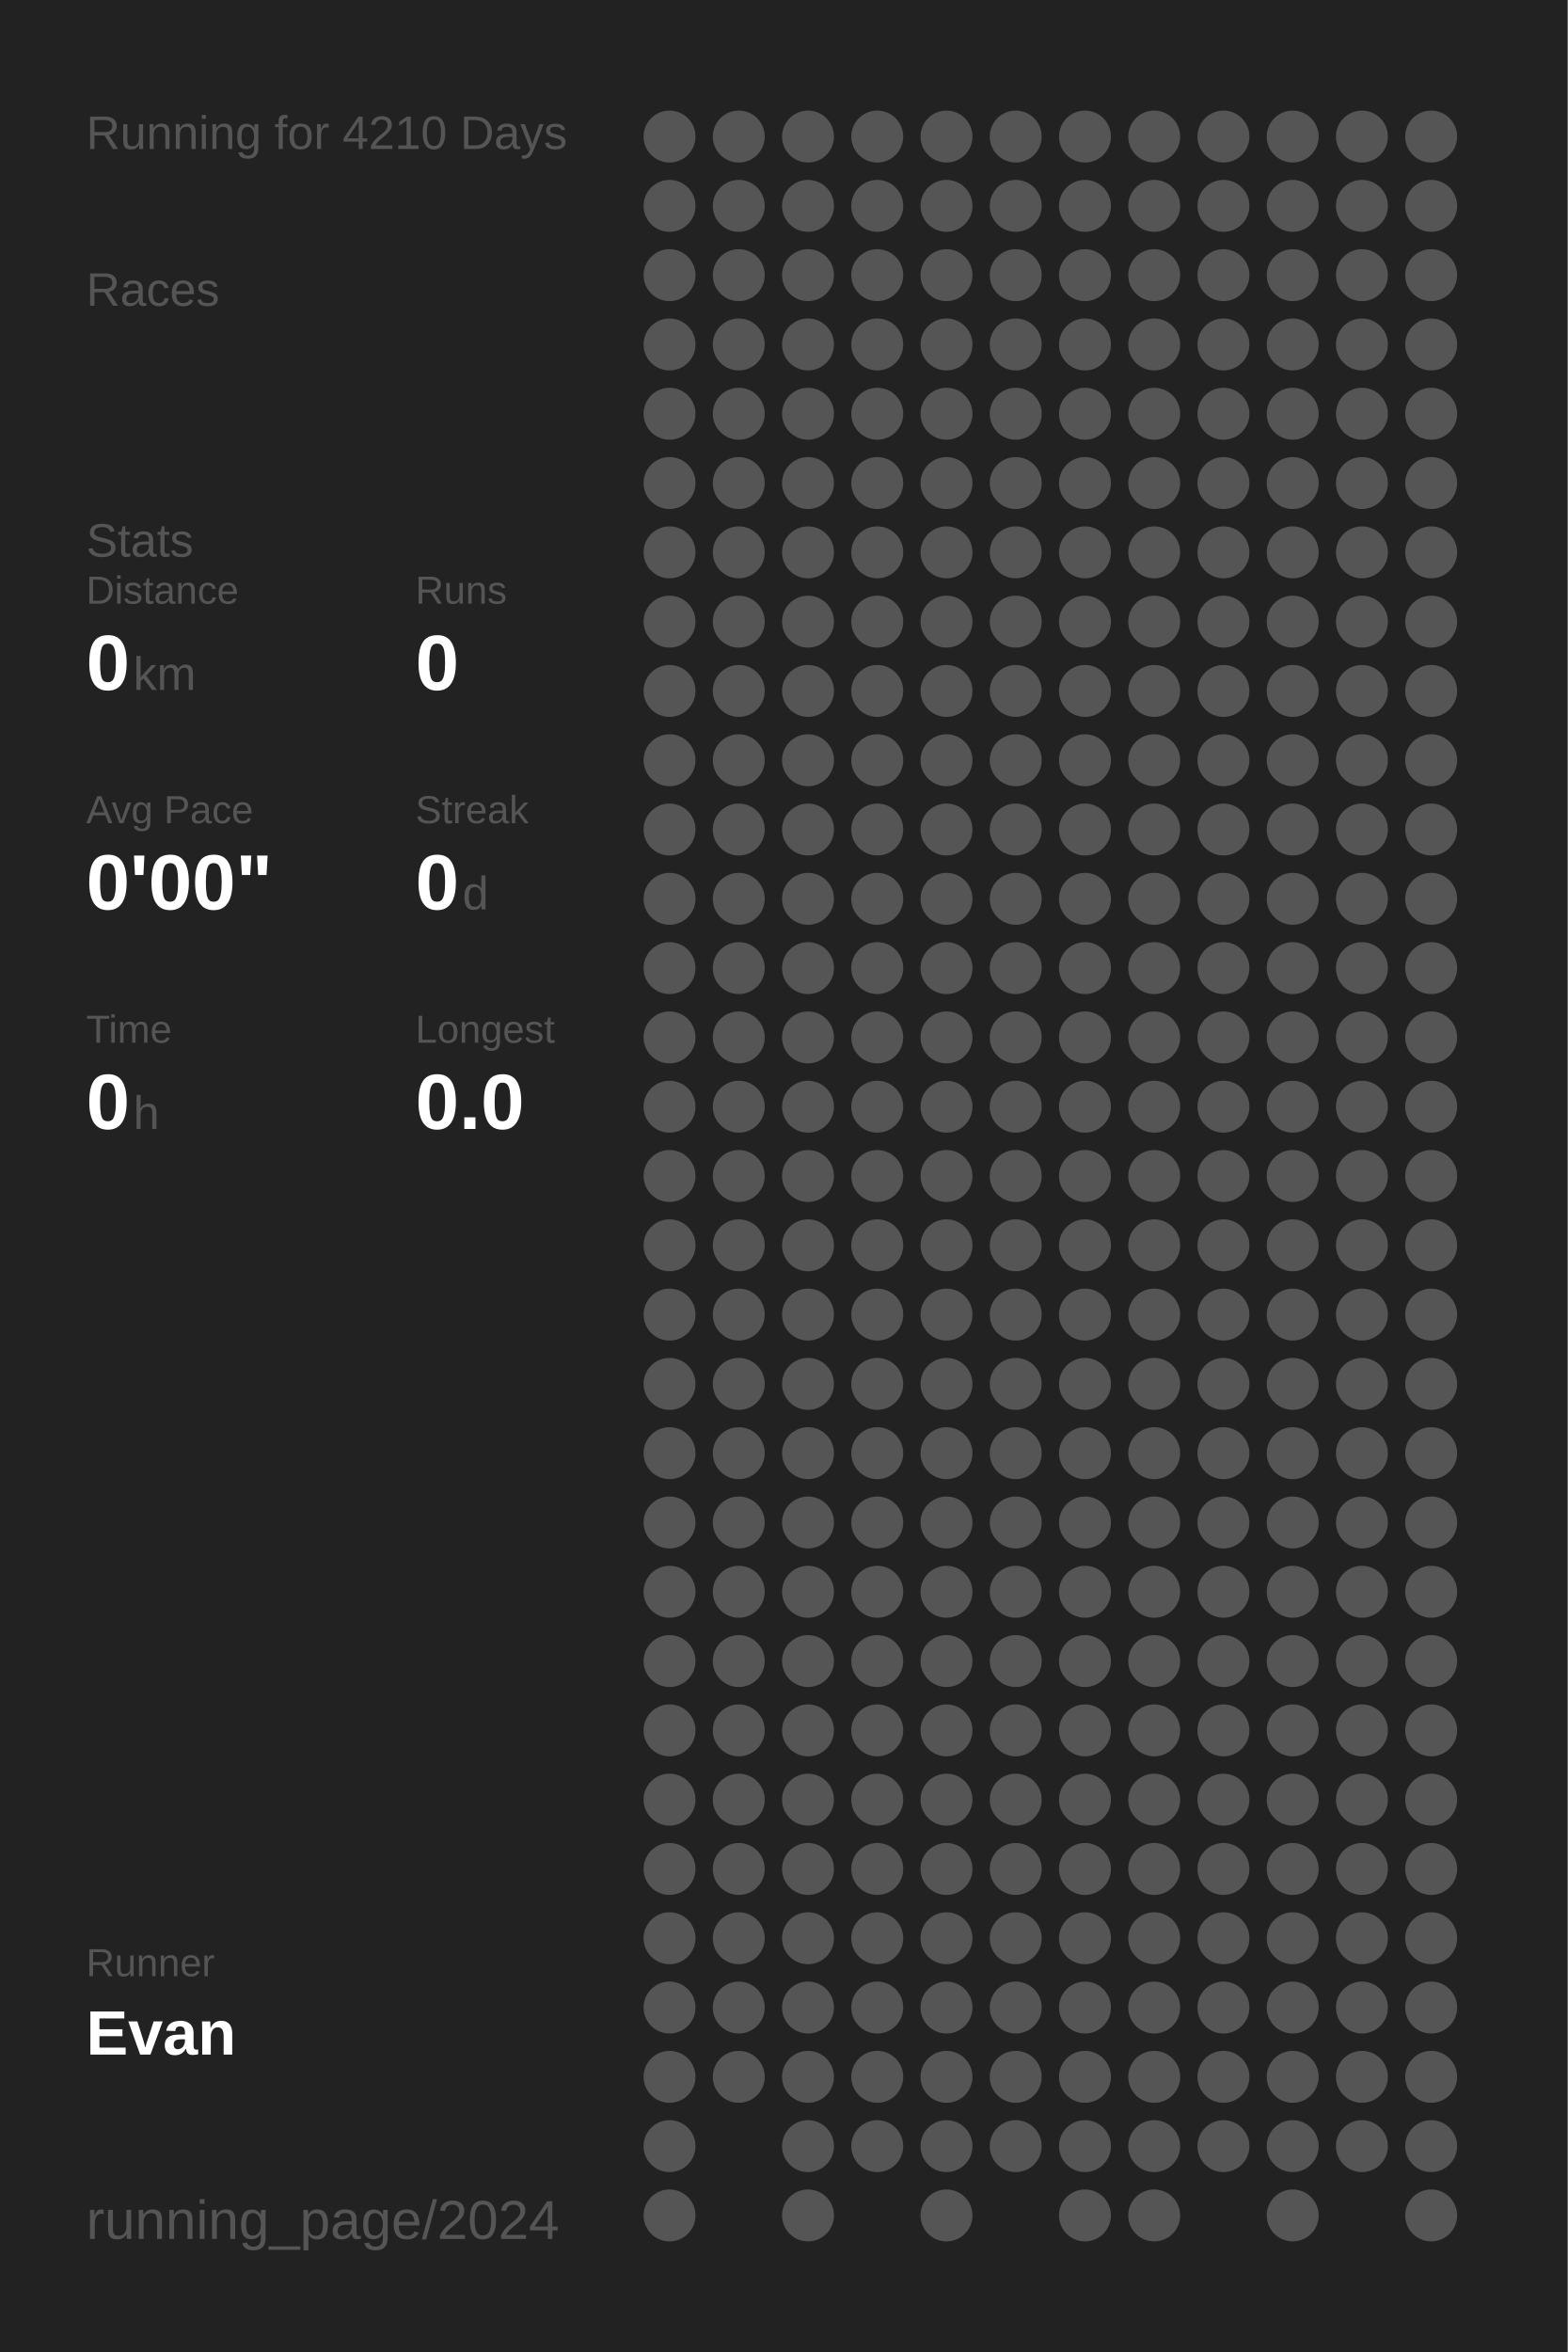
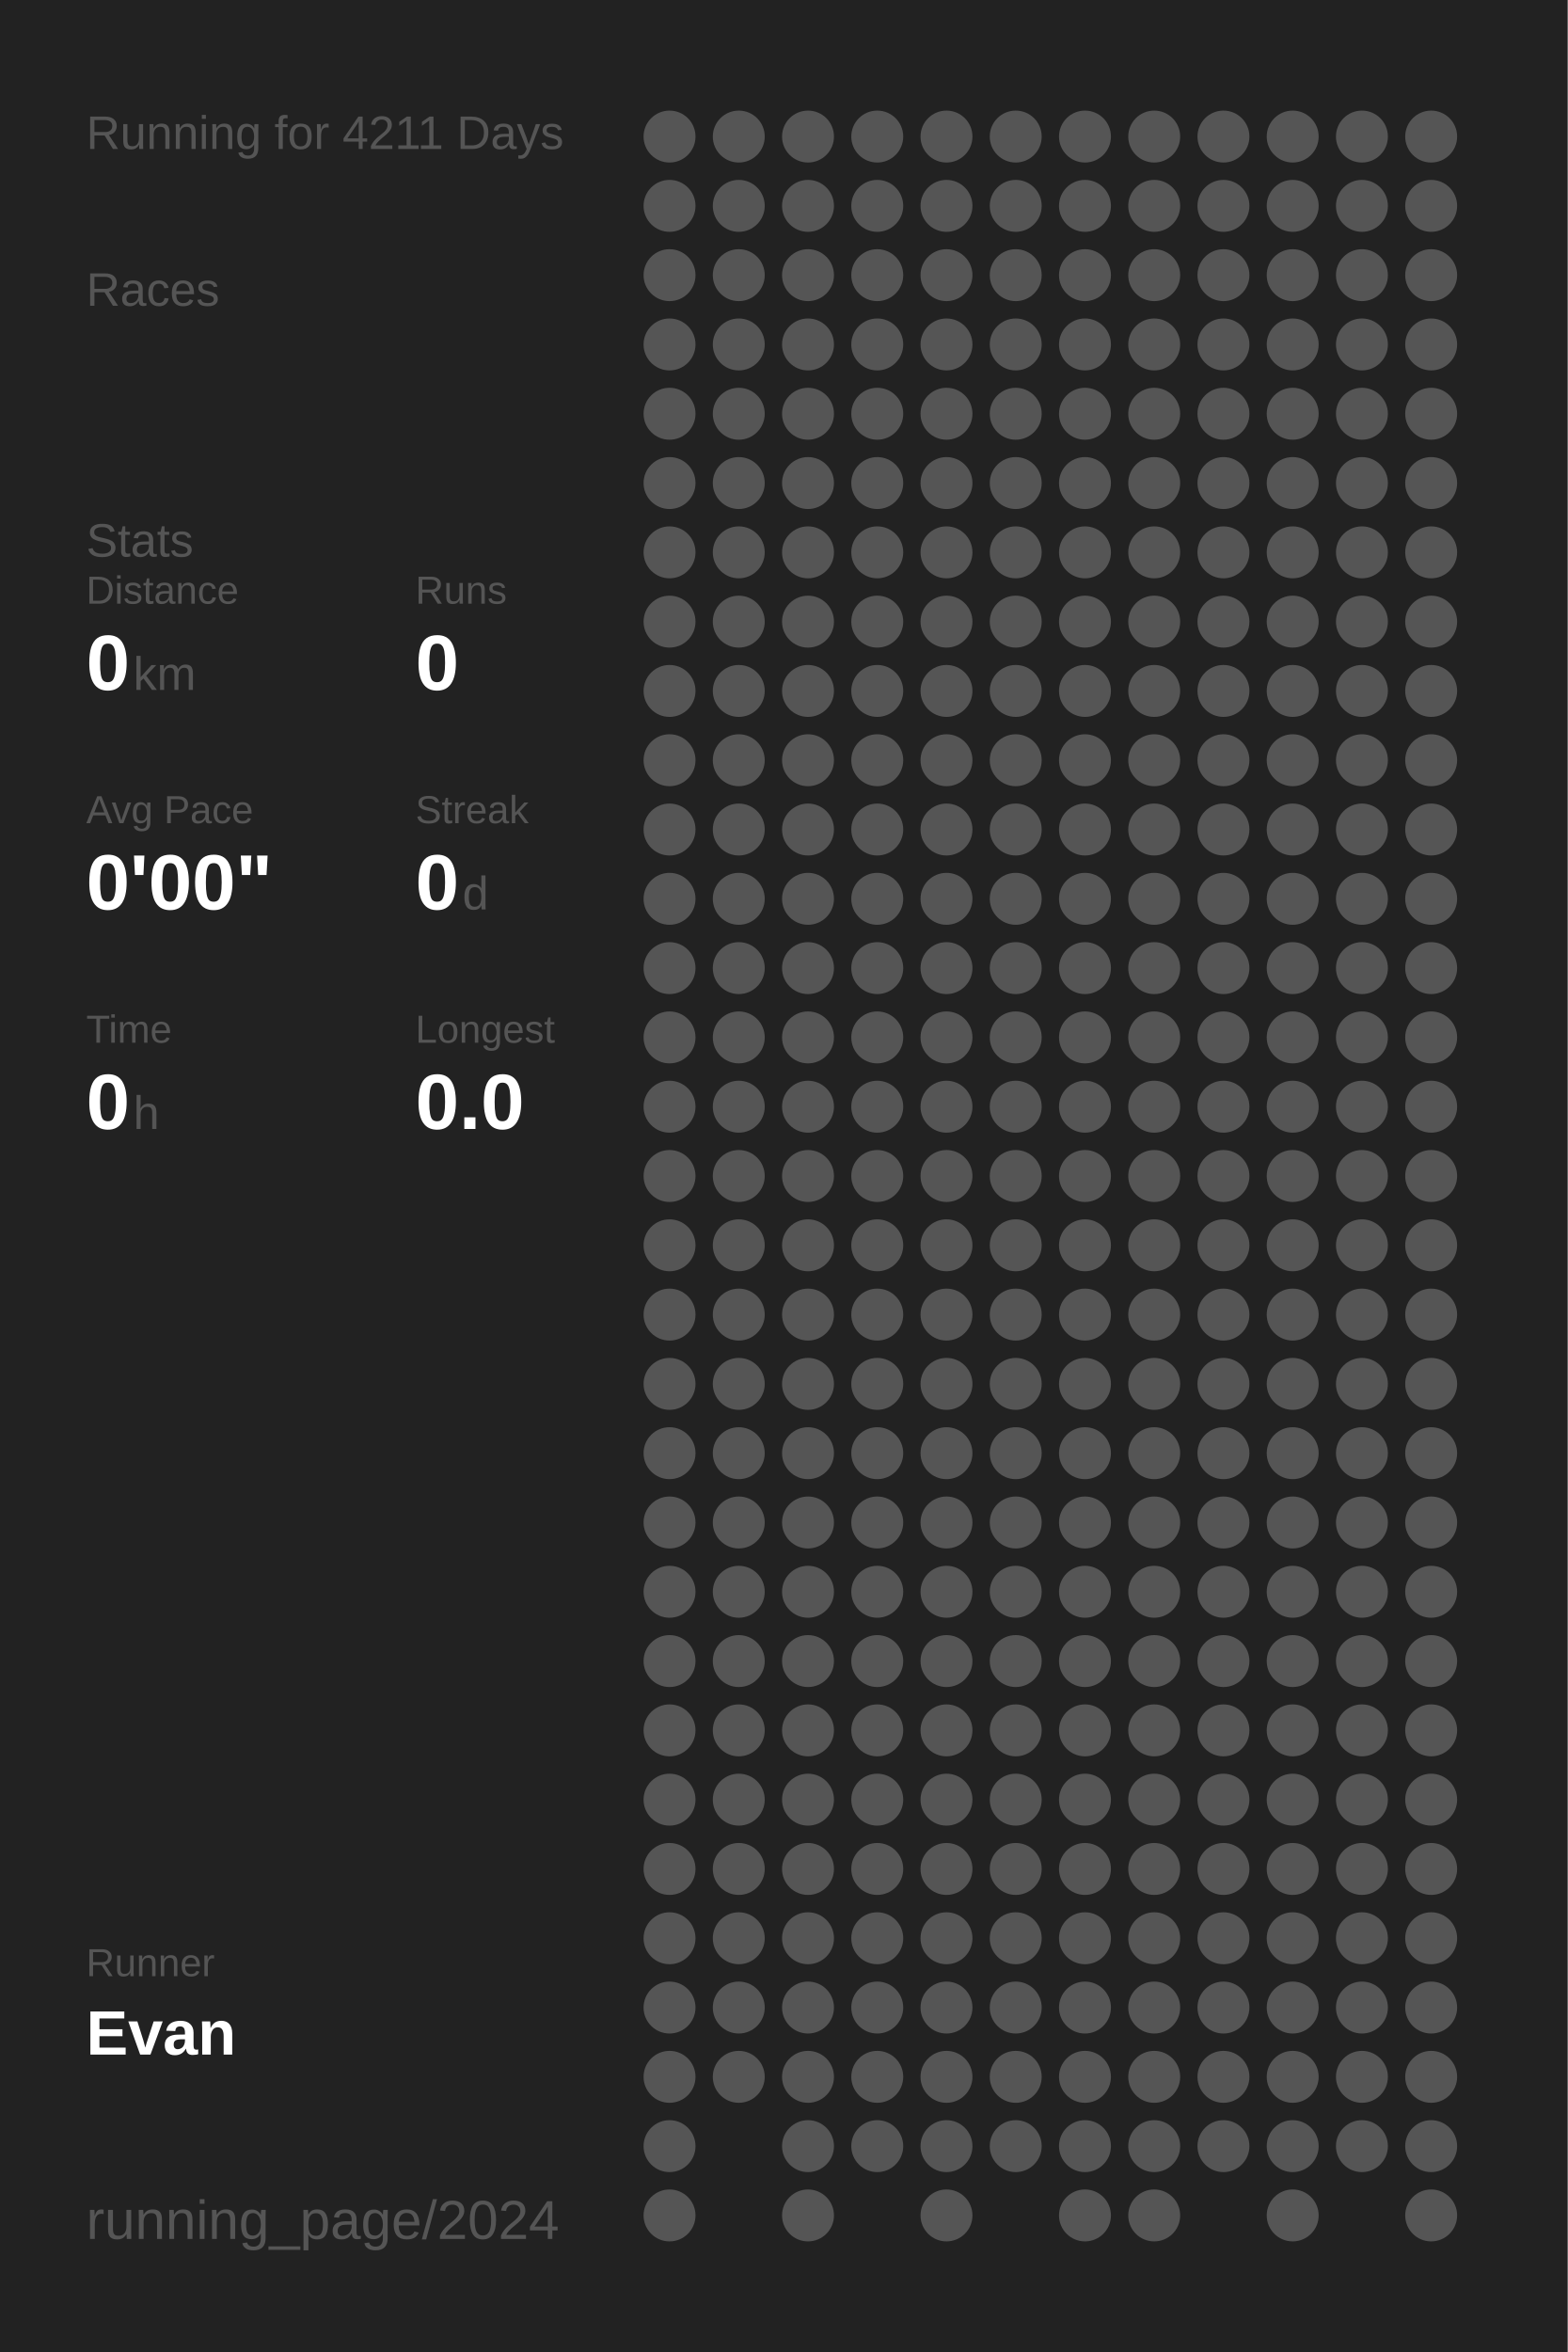
<svg xmlns="http://www.w3.org/2000/svg" baseProfile="full" height="300mm" version="1.1" viewBox="0,0,200,300" width="200mm">
  <defs />
  <rect fill="#222222" height="300" width="200" x="0" y="0" />
-   <text fill="#555555" style="font-size:6px; font-family:Arial;" x="11" y="19">Running for 4210 Days</text>
+   <text fill="#555555" style="font-size:6px; font-family:Arial;" x="11" y="19">Running for 4211 Days</text>
  <text fill="#555555" style="font-size:6px; font-family:Arial;" x="11" y="39">Races</text>
  <text fill="#555555" style="font-size:6px; font-family:Arial;" x="11" y="71">Stats</text>
  <text fill="#555555" style="font-size:5px; font-family:Arial;" x="11" y="77">Distance</text>
  <text fill="#FFFFFF" style="font-size:10px; font-family:Arial; font-weight:bold;" x="11" y="88">0</text>
  <text fill="#555555" style="font-size:6px; font-family:Arial;" x="17" y="88">km</text>
  <text fill="#555555" style="font-size:5px; font-family:Arial;" x="53" y="77">Runs</text>
  <text fill="#FFFFFF" style="font-size:10px; font-family:Arial; font-weight:bold;" x="53" y="88">0</text>
  <text fill="#555555" style="font-size:5px; font-family:Arial;" x="11" y="105">Avg Pace</text>
  <text fill="#FFFFFF" style="font-size:10px; font-family:Arial; font-weight:bold;" x="11" y="116">0'00"</text>
  <text fill="#555555" style="font-size:5px; font-family:Arial;" x="53" y="105">Streak</text>
  <text fill="#FFFFFF" style="font-size:10px; font-family:Arial; font-weight:bold;" x="53" y="116">0</text>
  <text fill="#555555" style="font-size:6px; font-family:Arial;" x="59" y="116">d</text>
  <text fill="#555555" style="font-size:5px; font-family:Arial;" x="11" y="133">Time</text>
  <text fill="#FFFFFF" style="font-size:10px; font-family:Arial; font-weight:bold;" x="11" y="144">0</text>
  <text fill="#555555" style="font-size:6px; font-family:Arial;" x="17" y="144">h</text>
  <text fill="#555555" style="font-size:5px; font-family:Arial;" x="53" y="133">Longest</text>
  <text fill="#FFFFFF" style="font-size:10px; font-family:Arial; font-weight:bold;" x="53" y="144">0.0</text>
  <text fill="#555555" style="font-size:5px; font-family:Arial;" x="11" y="252.065">Runner</text>
  <text fill="#FFFFFF" style="font-size:8px; font-family:Arial; font-weight:bold;" x="11" y="262.065">Evan</text>
  <text fill="#555555" style="font-size:7px; font-family:Arial;" x="11" y="285.581">running_page/2024</text>
  <circle cx="85.417" cy="17.419" fill="#555555" r="3.312" />
  <circle cx="85.417" cy="26.258" fill="#555555" r="3.312" />
  <circle cx="85.417" cy="35.097" fill="#555555" r="3.312" />
  <circle cx="85.417" cy="43.935" fill="#555555" r="3.312" />
  <circle cx="85.417" cy="52.774" fill="#555555" r="3.312" />
  <circle cx="85.417" cy="61.613" fill="#555555" r="3.312" />
  <circle cx="85.417" cy="70.452" fill="#555555" r="3.312" />
  <circle cx="85.417" cy="79.29" fill="#555555" r="3.312" />
  <circle cx="85.417" cy="88.129" fill="#555555" r="3.312" />
  <circle cx="85.417" cy="96.968" fill="#555555" r="3.312" />
  <circle cx="85.417" cy="105.806" fill="#555555" r="3.312" />
  <circle cx="85.417" cy="114.645" fill="#555555" r="3.312" />
  <circle cx="85.417" cy="123.484" fill="#555555" r="3.312" />
  <circle cx="85.417" cy="132.323" fill="#555555" r="3.312" />
  <circle cx="85.417" cy="141.161" fill="#555555" r="3.312" />
  <circle cx="85.417" cy="150" fill="#555555" r="3.312" />
  <circle cx="85.417" cy="158.839" fill="#555555" r="3.312" />
  <circle cx="85.417" cy="167.677" fill="#555555" r="3.312" />
  <circle cx="85.417" cy="176.516" fill="#555555" r="3.312" />
  <circle cx="85.417" cy="185.355" fill="#555555" r="3.312" />
  <circle cx="85.417" cy="194.194" fill="#555555" r="3.312" />
  <circle cx="85.417" cy="203.032" fill="#555555" r="3.312" />
  <circle cx="85.417" cy="211.871" fill="#555555" r="3.312" />
  <circle cx="85.417" cy="220.71" fill="#555555" r="3.312" />
  <circle cx="85.417" cy="229.548" fill="#555555" r="3.312" />
  <circle cx="85.417" cy="238.387" fill="#555555" r="3.312" />
  <circle cx="85.417" cy="247.226" fill="#555555" r="3.312" />
  <circle cx="85.417" cy="256.065" fill="#555555" r="3.312" />
  <circle cx="85.417" cy="264.903" fill="#555555" r="3.312" />
  <circle cx="85.417" cy="273.742" fill="#555555" r="3.312" />
  <circle cx="85.417" cy="282.581" fill="#555555" r="3.312" />
  <circle cx="94.25" cy="17.419" fill="#555555" r="3.312" />
  <circle cx="94.25" cy="26.258" fill="#555555" r="3.312" />
  <circle cx="94.25" cy="35.097" fill="#555555" r="3.312" />
  <circle cx="94.25" cy="43.935" fill="#555555" r="3.312" />
  <circle cx="94.25" cy="52.774" fill="#555555" r="3.312" />
  <circle cx="94.25" cy="61.613" fill="#555555" r="3.312" />
  <circle cx="94.25" cy="70.452" fill="#555555" r="3.312" />
  <circle cx="94.25" cy="79.29" fill="#555555" r="3.312" />
  <circle cx="94.25" cy="88.129" fill="#555555" r="3.312" />
  <circle cx="94.25" cy="96.968" fill="#555555" r="3.312" />
  <circle cx="94.25" cy="105.806" fill="#555555" r="3.312" />
  <circle cx="94.25" cy="114.645" fill="#555555" r="3.312" />
  <circle cx="94.25" cy="123.484" fill="#555555" r="3.312" />
  <circle cx="94.25" cy="132.323" fill="#555555" r="3.312" />
  <circle cx="94.25" cy="141.161" fill="#555555" r="3.312" />
  <circle cx="94.25" cy="150" fill="#555555" r="3.312" />
  <circle cx="94.25" cy="158.839" fill="#555555" r="3.312" />
  <circle cx="94.25" cy="167.677" fill="#555555" r="3.312" />
  <circle cx="94.25" cy="176.516" fill="#555555" r="3.312" />
  <circle cx="94.25" cy="185.355" fill="#555555" r="3.312" />
  <circle cx="94.25" cy="194.194" fill="#555555" r="3.312" />
  <circle cx="94.25" cy="203.032" fill="#555555" r="3.312" />
  <circle cx="94.25" cy="211.871" fill="#555555" r="3.312" />
  <circle cx="94.25" cy="220.71" fill="#555555" r="3.312" />
  <circle cx="94.25" cy="229.548" fill="#555555" r="3.312" />
  <circle cx="94.25" cy="238.387" fill="#555555" r="3.312" />
  <circle cx="94.25" cy="247.226" fill="#555555" r="3.312" />
  <circle cx="94.25" cy="256.065" fill="#555555" r="3.312" />
  <circle cx="94.25" cy="264.903" fill="#555555" r="3.312" />
  <circle cx="103.083" cy="17.419" fill="#555555" r="3.312" />
  <circle cx="103.083" cy="26.258" fill="#555555" r="3.312" />
  <circle cx="103.083" cy="35.097" fill="#555555" r="3.312" />
  <circle cx="103.083" cy="43.935" fill="#555555" r="3.312" />
  <circle cx="103.083" cy="52.774" fill="#555555" r="3.312" />
  <circle cx="103.083" cy="61.613" fill="#555555" r="3.312" />
  <circle cx="103.083" cy="70.452" fill="#555555" r="3.312" />
  <circle cx="103.083" cy="79.29" fill="#555555" r="3.312" />
  <circle cx="103.083" cy="88.129" fill="#555555" r="3.312" />
  <circle cx="103.083" cy="96.968" fill="#555555" r="3.312" />
  <circle cx="103.083" cy="105.806" fill="#555555" r="3.312" />
  <circle cx="103.083" cy="114.645" fill="#555555" r="3.312" />
  <circle cx="103.083" cy="123.484" fill="#555555" r="3.312" />
  <circle cx="103.083" cy="132.323" fill="#555555" r="3.312" />
  <circle cx="103.083" cy="141.161" fill="#555555" r="3.312" />
  <circle cx="103.083" cy="150" fill="#555555" r="3.312" />
  <circle cx="103.083" cy="158.839" fill="#555555" r="3.312" />
  <circle cx="103.083" cy="167.677" fill="#555555" r="3.312" />
  <circle cx="103.083" cy="176.516" fill="#555555" r="3.312" />
  <circle cx="103.083" cy="185.355" fill="#555555" r="3.312" />
  <circle cx="103.083" cy="194.194" fill="#555555" r="3.312" />
  <circle cx="103.083" cy="203.032" fill="#555555" r="3.312" />
  <circle cx="103.083" cy="211.871" fill="#555555" r="3.312" />
  <circle cx="103.083" cy="220.71" fill="#555555" r="3.312" />
  <circle cx="103.083" cy="229.548" fill="#555555" r="3.312" />
  <circle cx="103.083" cy="238.387" fill="#555555" r="3.312" />
  <circle cx="103.083" cy="247.226" fill="#555555" r="3.312" />
  <circle cx="103.083" cy="256.065" fill="#555555" r="3.312" />
  <circle cx="103.083" cy="264.903" fill="#555555" r="3.312" />
  <circle cx="103.083" cy="273.742" fill="#555555" r="3.312" />
  <circle cx="103.083" cy="282.581" fill="#555555" r="3.312" />
  <circle cx="111.917" cy="17.419" fill="#555555" r="3.312" />
  <circle cx="111.917" cy="26.258" fill="#555555" r="3.312" />
  <circle cx="111.917" cy="35.097" fill="#555555" r="3.312" />
  <circle cx="111.917" cy="43.935" fill="#555555" r="3.312" />
  <circle cx="111.917" cy="52.774" fill="#555555" r="3.312" />
  <circle cx="111.917" cy="61.613" fill="#555555" r="3.312" />
  <circle cx="111.917" cy="70.452" fill="#555555" r="3.312" />
  <circle cx="111.917" cy="79.29" fill="#555555" r="3.312" />
  <circle cx="111.917" cy="88.129" fill="#555555" r="3.312" />
  <circle cx="111.917" cy="96.968" fill="#555555" r="3.312" />
  <circle cx="111.917" cy="105.806" fill="#555555" r="3.312" />
  <circle cx="111.917" cy="114.645" fill="#555555" r="3.312" />
  <circle cx="111.917" cy="123.484" fill="#555555" r="3.312" />
  <circle cx="111.917" cy="132.323" fill="#555555" r="3.312" />
  <circle cx="111.917" cy="141.161" fill="#555555" r="3.312" />
  <circle cx="111.917" cy="150" fill="#555555" r="3.312" />
  <circle cx="111.917" cy="158.839" fill="#555555" r="3.312" />
  <circle cx="111.917" cy="167.677" fill="#555555" r="3.312" />
  <circle cx="111.917" cy="176.516" fill="#555555" r="3.312" />
  <circle cx="111.917" cy="185.355" fill="#555555" r="3.312" />
  <circle cx="111.917" cy="194.194" fill="#555555" r="3.312" />
  <circle cx="111.917" cy="203.032" fill="#555555" r="3.312" />
  <circle cx="111.917" cy="211.871" fill="#555555" r="3.312" />
  <circle cx="111.917" cy="220.71" fill="#555555" r="3.312" />
  <circle cx="111.917" cy="229.548" fill="#555555" r="3.312" />
  <circle cx="111.917" cy="238.387" fill="#555555" r="3.312" />
  <circle cx="111.917" cy="247.226" fill="#555555" r="3.312" />
  <circle cx="111.917" cy="256.065" fill="#555555" r="3.312" />
  <circle cx="111.917" cy="264.903" fill="#555555" r="3.312" />
  <circle cx="111.917" cy="273.742" fill="#555555" r="3.312" />
  <circle cx="120.75" cy="17.419" fill="#555555" r="3.312" />
  <circle cx="120.75" cy="26.258" fill="#555555" r="3.312" />
  <circle cx="120.75" cy="35.097" fill="#555555" r="3.312" />
  <circle cx="120.75" cy="43.935" fill="#555555" r="3.312" />
  <circle cx="120.75" cy="52.774" fill="#555555" r="3.312" />
  <circle cx="120.75" cy="61.613" fill="#555555" r="3.312" />
  <circle cx="120.75" cy="70.452" fill="#555555" r="3.312" />
  <circle cx="120.75" cy="79.29" fill="#555555" r="3.312" />
  <circle cx="120.75" cy="88.129" fill="#555555" r="3.312" />
  <circle cx="120.75" cy="96.968" fill="#555555" r="3.312" />
  <circle cx="120.75" cy="105.806" fill="#555555" r="3.312" />
  <circle cx="120.75" cy="114.645" fill="#555555" r="3.312" />
  <circle cx="120.75" cy="123.484" fill="#555555" r="3.312" />
  <circle cx="120.75" cy="132.323" fill="#555555" r="3.312" />
  <circle cx="120.75" cy="141.161" fill="#555555" r="3.312" />
  <circle cx="120.75" cy="150" fill="#555555" r="3.312" />
  <circle cx="120.75" cy="158.839" fill="#555555" r="3.312" />
  <circle cx="120.75" cy="167.677" fill="#555555" r="3.312" />
  <circle cx="120.75" cy="176.516" fill="#555555" r="3.312" />
  <circle cx="120.75" cy="185.355" fill="#555555" r="3.312" />
  <circle cx="120.75" cy="194.194" fill="#555555" r="3.312" />
  <circle cx="120.75" cy="203.032" fill="#555555" r="3.312" />
  <circle cx="120.75" cy="211.871" fill="#555555" r="3.312" />
  <circle cx="120.75" cy="220.71" fill="#555555" r="3.312" />
  <circle cx="120.75" cy="229.548" fill="#555555" r="3.312" />
  <circle cx="120.75" cy="238.387" fill="#555555" r="3.312" />
  <circle cx="120.75" cy="247.226" fill="#555555" r="3.312" />
  <circle cx="120.75" cy="256.065" fill="#555555" r="3.312" />
  <circle cx="120.75" cy="264.903" fill="#555555" r="3.312" />
  <circle cx="120.75" cy="273.742" fill="#555555" r="3.312" />
  <circle cx="120.75" cy="282.581" fill="#555555" r="3.312" />
  <circle cx="129.583" cy="17.419" fill="#555555" r="3.312" />
  <circle cx="129.583" cy="26.258" fill="#555555" r="3.312" />
  <circle cx="129.583" cy="35.097" fill="#555555" r="3.312" />
  <circle cx="129.583" cy="43.935" fill="#555555" r="3.312" />
  <circle cx="129.583" cy="52.774" fill="#555555" r="3.312" />
  <circle cx="129.583" cy="61.613" fill="#555555" r="3.312" />
  <circle cx="129.583" cy="70.452" fill="#555555" r="3.312" />
  <circle cx="129.583" cy="79.29" fill="#555555" r="3.312" />
  <circle cx="129.583" cy="88.129" fill="#555555" r="3.312" />
  <circle cx="129.583" cy="96.968" fill="#555555" r="3.312" />
  <circle cx="129.583" cy="105.806" fill="#555555" r="3.312" />
  <circle cx="129.583" cy="114.645" fill="#555555" r="3.312" />
  <circle cx="129.583" cy="123.484" fill="#555555" r="3.312" />
  <circle cx="129.583" cy="132.323" fill="#555555" r="3.312" />
  <circle cx="129.583" cy="141.161" fill="#555555" r="3.312" />
  <circle cx="129.583" cy="150" fill="#555555" r="3.312" />
  <circle cx="129.583" cy="158.839" fill="#555555" r="3.312" />
  <circle cx="129.583" cy="167.677" fill="#555555" r="3.312" />
  <circle cx="129.583" cy="176.516" fill="#555555" r="3.312" />
  <circle cx="129.583" cy="185.355" fill="#555555" r="3.312" />
  <circle cx="129.583" cy="194.194" fill="#555555" r="3.312" />
  <circle cx="129.583" cy="203.032" fill="#555555" r="3.312" />
  <circle cx="129.583" cy="211.871" fill="#555555" r="3.312" />
  <circle cx="129.583" cy="220.71" fill="#555555" r="3.312" />
  <circle cx="129.583" cy="229.548" fill="#555555" r="3.312" />
  <circle cx="129.583" cy="238.387" fill="#555555" r="3.312" />
  <circle cx="129.583" cy="247.226" fill="#555555" r="3.312" />
  <circle cx="129.583" cy="256.065" fill="#555555" r="3.312" />
  <circle cx="129.583" cy="264.903" fill="#555555" r="3.312" />
  <circle cx="129.583" cy="273.742" fill="#555555" r="3.312" />
  <circle cx="138.417" cy="17.419" fill="#555555" r="3.312" />
  <circle cx="138.417" cy="26.258" fill="#555555" r="3.312" />
  <circle cx="138.417" cy="35.097" fill="#555555" r="3.312" />
  <circle cx="138.417" cy="43.935" fill="#555555" r="3.312" />
  <circle cx="138.417" cy="52.774" fill="#555555" r="3.312" />
  <circle cx="138.417" cy="61.613" fill="#555555" r="3.312" />
  <circle cx="138.417" cy="70.452" fill="#555555" r="3.312" />
  <circle cx="138.417" cy="79.29" fill="#555555" r="3.312" />
  <circle cx="138.417" cy="88.129" fill="#555555" r="3.312" />
  <circle cx="138.417" cy="96.968" fill="#555555" r="3.312" />
  <circle cx="138.417" cy="105.806" fill="#555555" r="3.312" />
  <circle cx="138.417" cy="114.645" fill="#555555" r="3.312" />
  <circle cx="138.417" cy="123.484" fill="#555555" r="3.312" />
  <circle cx="138.417" cy="132.323" fill="#555555" r="3.312" />
  <circle cx="138.417" cy="141.161" fill="#555555" r="3.312" />
  <circle cx="138.417" cy="150" fill="#555555" r="3.312" />
  <circle cx="138.417" cy="158.839" fill="#555555" r="3.312" />
  <circle cx="138.417" cy="167.677" fill="#555555" r="3.312" />
  <circle cx="138.417" cy="176.516" fill="#555555" r="3.312" />
  <circle cx="138.417" cy="185.355" fill="#555555" r="3.312" />
  <circle cx="138.417" cy="194.194" fill="#555555" r="3.312" />
  <circle cx="138.417" cy="203.032" fill="#555555" r="3.312" />
  <circle cx="138.417" cy="211.871" fill="#555555" r="3.312" />
  <circle cx="138.417" cy="220.71" fill="#555555" r="3.312" />
  <circle cx="138.417" cy="229.548" fill="#555555" r="3.312" />
  <circle cx="138.417" cy="238.387" fill="#555555" r="3.312" />
  <circle cx="138.417" cy="247.226" fill="#555555" r="3.312" />
  <circle cx="138.417" cy="256.065" fill="#555555" r="3.312" />
  <circle cx="138.417" cy="264.903" fill="#555555" r="3.312" />
  <circle cx="138.417" cy="273.742" fill="#555555" r="3.312" />
  <circle cx="138.417" cy="282.581" fill="#555555" r="3.312" />
  <circle cx="147.25" cy="17.419" fill="#555555" r="3.312" />
  <circle cx="147.25" cy="26.258" fill="#555555" r="3.312" />
  <circle cx="147.25" cy="35.097" fill="#555555" r="3.312" />
  <circle cx="147.25" cy="43.935" fill="#555555" r="3.312" />
  <circle cx="147.25" cy="52.774" fill="#555555" r="3.312" />
  <circle cx="147.25" cy="61.613" fill="#555555" r="3.312" />
  <circle cx="147.25" cy="70.452" fill="#555555" r="3.312" />
  <circle cx="147.25" cy="79.29" fill="#555555" r="3.312" />
  <circle cx="147.25" cy="88.129" fill="#555555" r="3.312" />
  <circle cx="147.25" cy="96.968" fill="#555555" r="3.312" />
  <circle cx="147.25" cy="105.806" fill="#555555" r="3.312" />
  <circle cx="147.25" cy="114.645" fill="#555555" r="3.312" />
  <circle cx="147.25" cy="123.484" fill="#555555" r="3.312" />
  <circle cx="147.25" cy="132.323" fill="#555555" r="3.312" />
  <circle cx="147.25" cy="141.161" fill="#555555" r="3.312" />
  <circle cx="147.25" cy="150" fill="#555555" r="3.312" />
  <circle cx="147.25" cy="158.839" fill="#555555" r="3.312" />
  <circle cx="147.25" cy="167.677" fill="#555555" r="3.312" />
  <circle cx="147.25" cy="176.516" fill="#555555" r="3.312" />
  <circle cx="147.25" cy="185.355" fill="#555555" r="3.312" />
  <circle cx="147.25" cy="194.194" fill="#555555" r="3.312" />
  <circle cx="147.25" cy="203.032" fill="#555555" r="3.312" />
  <circle cx="147.25" cy="211.871" fill="#555555" r="3.312" />
  <circle cx="147.25" cy="220.71" fill="#555555" r="3.312" />
  <circle cx="147.25" cy="229.548" fill="#555555" r="3.312" />
  <circle cx="147.25" cy="238.387" fill="#555555" r="3.312" />
  <circle cx="147.25" cy="247.226" fill="#555555" r="3.312" />
  <circle cx="147.25" cy="256.065" fill="#555555" r="3.312" />
  <circle cx="147.25" cy="264.903" fill="#555555" r="3.312" />
  <circle cx="147.25" cy="273.742" fill="#555555" r="3.312" />
  <circle cx="147.25" cy="282.581" fill="#555555" r="3.312" />
  <circle cx="156.083" cy="17.419" fill="#555555" r="3.312" />
  <circle cx="156.083" cy="26.258" fill="#555555" r="3.312" />
  <circle cx="156.083" cy="35.097" fill="#555555" r="3.312" />
  <circle cx="156.083" cy="43.935" fill="#555555" r="3.312" />
  <circle cx="156.083" cy="52.774" fill="#555555" r="3.312" />
  <circle cx="156.083" cy="61.613" fill="#555555" r="3.312" />
  <circle cx="156.083" cy="70.452" fill="#555555" r="3.312" />
  <circle cx="156.083" cy="79.29" fill="#555555" r="3.312" />
  <circle cx="156.083" cy="88.129" fill="#555555" r="3.312" />
  <circle cx="156.083" cy="96.968" fill="#555555" r="3.312" />
  <circle cx="156.083" cy="105.806" fill="#555555" r="3.312" />
  <circle cx="156.083" cy="114.645" fill="#555555" r="3.312" />
  <circle cx="156.083" cy="123.484" fill="#555555" r="3.312" />
  <circle cx="156.083" cy="132.323" fill="#555555" r="3.312" />
  <circle cx="156.083" cy="141.161" fill="#555555" r="3.312" />
  <circle cx="156.083" cy="150" fill="#555555" r="3.312" />
  <circle cx="156.083" cy="158.839" fill="#555555" r="3.312" />
  <circle cx="156.083" cy="167.677" fill="#555555" r="3.312" />
  <circle cx="156.083" cy="176.516" fill="#555555" r="3.312" />
  <circle cx="156.083" cy="185.355" fill="#555555" r="3.312" />
  <circle cx="156.083" cy="194.194" fill="#555555" r="3.312" />
  <circle cx="156.083" cy="203.032" fill="#555555" r="3.312" />
  <circle cx="156.083" cy="211.871" fill="#555555" r="3.312" />
  <circle cx="156.083" cy="220.71" fill="#555555" r="3.312" />
  <circle cx="156.083" cy="229.548" fill="#555555" r="3.312" />
  <circle cx="156.083" cy="238.387" fill="#555555" r="3.312" />
  <circle cx="156.083" cy="247.226" fill="#555555" r="3.312" />
  <circle cx="156.083" cy="256.065" fill="#555555" r="3.312" />
  <circle cx="156.083" cy="264.903" fill="#555555" r="3.312" />
  <circle cx="156.083" cy="273.742" fill="#555555" r="3.312" />
  <circle cx="164.917" cy="17.419" fill="#555555" r="3.312" />
  <circle cx="164.917" cy="26.258" fill="#555555" r="3.312" />
  <circle cx="164.917" cy="35.097" fill="#555555" r="3.312" />
  <circle cx="164.917" cy="43.935" fill="#555555" r="3.312" />
  <circle cx="164.917" cy="52.774" fill="#555555" r="3.312" />
  <circle cx="164.917" cy="61.613" fill="#555555" r="3.312" />
  <circle cx="164.917" cy="70.452" fill="#555555" r="3.312" />
  <circle cx="164.917" cy="79.29" fill="#555555" r="3.312" />
  <circle cx="164.917" cy="88.129" fill="#555555" r="3.312" />
  <circle cx="164.917" cy="96.968" fill="#555555" r="3.312" />
  <circle cx="164.917" cy="105.806" fill="#555555" r="3.312" />
  <circle cx="164.917" cy="114.645" fill="#555555" r="3.312" />
  <circle cx="164.917" cy="123.484" fill="#555555" r="3.312" />
  <circle cx="164.917" cy="132.323" fill="#555555" r="3.312" />
  <circle cx="164.917" cy="141.161" fill="#555555" r="3.312" />
  <circle cx="164.917" cy="150" fill="#555555" r="3.312" />
  <circle cx="164.917" cy="158.839" fill="#555555" r="3.312" />
  <circle cx="164.917" cy="167.677" fill="#555555" r="3.312" />
  <circle cx="164.917" cy="176.516" fill="#555555" r="3.312" />
  <circle cx="164.917" cy="185.355" fill="#555555" r="3.312" />
  <circle cx="164.917" cy="194.194" fill="#555555" r="3.312" />
  <circle cx="164.917" cy="203.032" fill="#555555" r="3.312" />
  <circle cx="164.917" cy="211.871" fill="#555555" r="3.312" />
  <circle cx="164.917" cy="220.71" fill="#555555" r="3.312" />
  <circle cx="164.917" cy="229.548" fill="#555555" r="3.312" />
  <circle cx="164.917" cy="238.387" fill="#555555" r="3.312" />
  <circle cx="164.917" cy="247.226" fill="#555555" r="3.312" />
  <circle cx="164.917" cy="256.065" fill="#555555" r="3.312" />
  <circle cx="164.917" cy="264.903" fill="#555555" r="3.312" />
  <circle cx="164.917" cy="273.742" fill="#555555" r="3.312" />
  <circle cx="164.917" cy="282.581" fill="#555555" r="3.312" />
  <circle cx="173.75" cy="17.419" fill="#555555" r="3.312" />
  <circle cx="173.75" cy="26.258" fill="#555555" r="3.312" />
  <circle cx="173.75" cy="35.097" fill="#555555" r="3.312" />
  <circle cx="173.75" cy="43.935" fill="#555555" r="3.312" />
  <circle cx="173.75" cy="52.774" fill="#555555" r="3.312" />
  <circle cx="173.75" cy="61.613" fill="#555555" r="3.312" />
  <circle cx="173.75" cy="70.452" fill="#555555" r="3.312" />
  <circle cx="173.75" cy="79.29" fill="#555555" r="3.312" />
  <circle cx="173.75" cy="88.129" fill="#555555" r="3.312" />
  <circle cx="173.75" cy="96.968" fill="#555555" r="3.312" />
  <circle cx="173.75" cy="105.806" fill="#555555" r="3.312" />
  <circle cx="173.75" cy="114.645" fill="#555555" r="3.312" />
  <circle cx="173.75" cy="123.484" fill="#555555" r="3.312" />
  <circle cx="173.75" cy="132.323" fill="#555555" r="3.312" />
  <circle cx="173.75" cy="141.161" fill="#555555" r="3.312" />
  <circle cx="173.75" cy="150" fill="#555555" r="3.312" />
  <circle cx="173.75" cy="158.839" fill="#555555" r="3.312" />
  <circle cx="173.75" cy="167.677" fill="#555555" r="3.312" />
  <circle cx="173.75" cy="176.516" fill="#555555" r="3.312" />
  <circle cx="173.75" cy="185.355" fill="#555555" r="3.312" />
  <circle cx="173.75" cy="194.194" fill="#555555" r="3.312" />
  <circle cx="173.75" cy="203.032" fill="#555555" r="3.312" />
  <circle cx="173.75" cy="211.871" fill="#555555" r="3.312" />
  <circle cx="173.75" cy="220.71" fill="#555555" r="3.312" />
  <circle cx="173.75" cy="229.548" fill="#555555" r="3.312" />
  <circle cx="173.75" cy="238.387" fill="#555555" r="3.312" />
  <circle cx="173.75" cy="247.226" fill="#555555" r="3.312" />
  <circle cx="173.75" cy="256.065" fill="#555555" r="3.312" />
  <circle cx="173.75" cy="264.903" fill="#555555" r="3.312" />
  <circle cx="173.75" cy="273.742" fill="#555555" r="3.312" />
  <circle cx="182.583" cy="17.419" fill="#555555" r="3.312" />
  <circle cx="182.583" cy="26.258" fill="#555555" r="3.312" />
  <circle cx="182.583" cy="35.097" fill="#555555" r="3.312" />
  <circle cx="182.583" cy="43.935" fill="#555555" r="3.312" />
  <circle cx="182.583" cy="52.774" fill="#555555" r="3.312" />
  <circle cx="182.583" cy="61.613" fill="#555555" r="3.312" />
  <circle cx="182.583" cy="70.452" fill="#555555" r="3.312" />
  <circle cx="182.583" cy="79.29" fill="#555555" r="3.312" />
  <circle cx="182.583" cy="88.129" fill="#555555" r="3.312" />
  <circle cx="182.583" cy="96.968" fill="#555555" r="3.312" />
  <circle cx="182.583" cy="105.806" fill="#555555" r="3.312" />
  <circle cx="182.583" cy="114.645" fill="#555555" r="3.312" />
  <circle cx="182.583" cy="123.484" fill="#555555" r="3.312" />
  <circle cx="182.583" cy="132.323" fill="#555555" r="3.312" />
  <circle cx="182.583" cy="141.161" fill="#555555" r="3.312" />
  <circle cx="182.583" cy="150" fill="#555555" r="3.312" />
  <circle cx="182.583" cy="158.839" fill="#555555" r="3.312" />
  <circle cx="182.583" cy="167.677" fill="#555555" r="3.312" />
  <circle cx="182.583" cy="176.516" fill="#555555" r="3.312" />
  <circle cx="182.583" cy="185.355" fill="#555555" r="3.312" />
  <circle cx="182.583" cy="194.194" fill="#555555" r="3.312" />
  <circle cx="182.583" cy="203.032" fill="#555555" r="3.312" />
  <circle cx="182.583" cy="211.871" fill="#555555" r="3.312" />
  <circle cx="182.583" cy="220.71" fill="#555555" r="3.312" />
  <circle cx="182.583" cy="229.548" fill="#555555" r="3.312" />
  <circle cx="182.583" cy="238.387" fill="#555555" r="3.312" />
  <circle cx="182.583" cy="247.226" fill="#555555" r="3.312" />
  <circle cx="182.583" cy="256.065" fill="#555555" r="3.312" />
  <circle cx="182.583" cy="264.903" fill="#555555" r="3.312" />
  <circle cx="182.583" cy="273.742" fill="#555555" r="3.312" />
  <circle cx="182.583" cy="282.581" fill="#555555" r="3.312" />
</svg>
